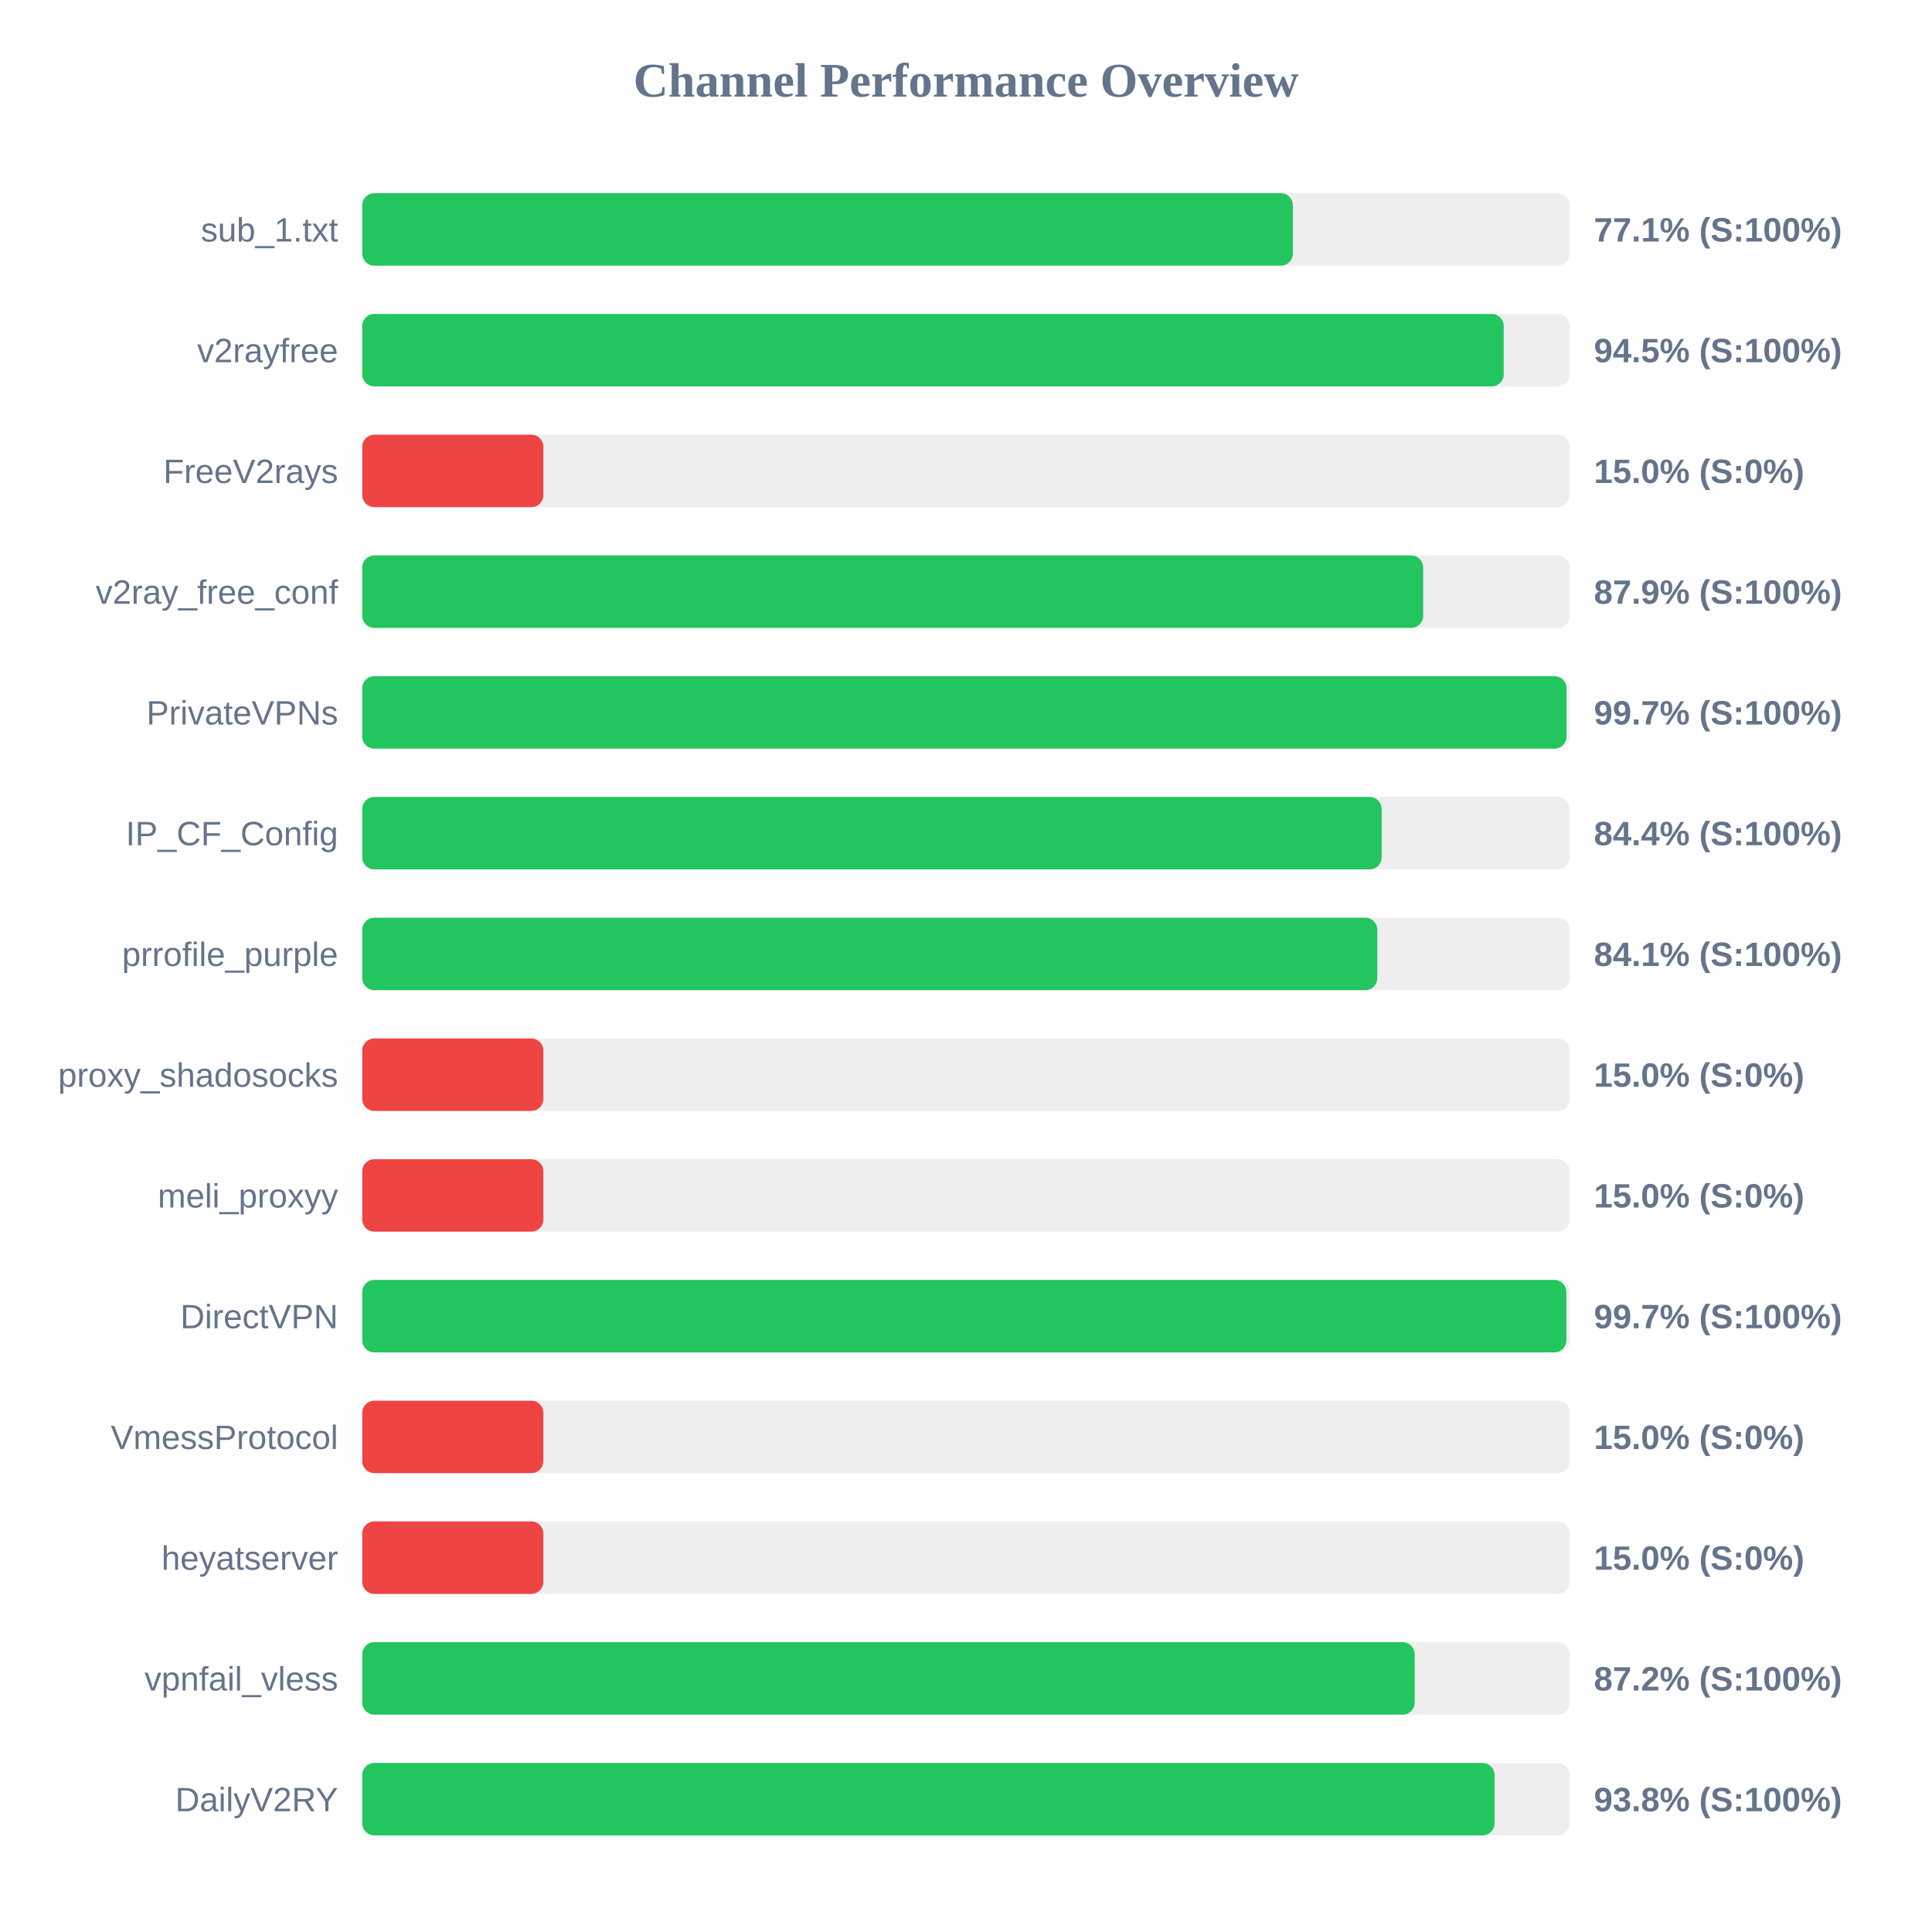
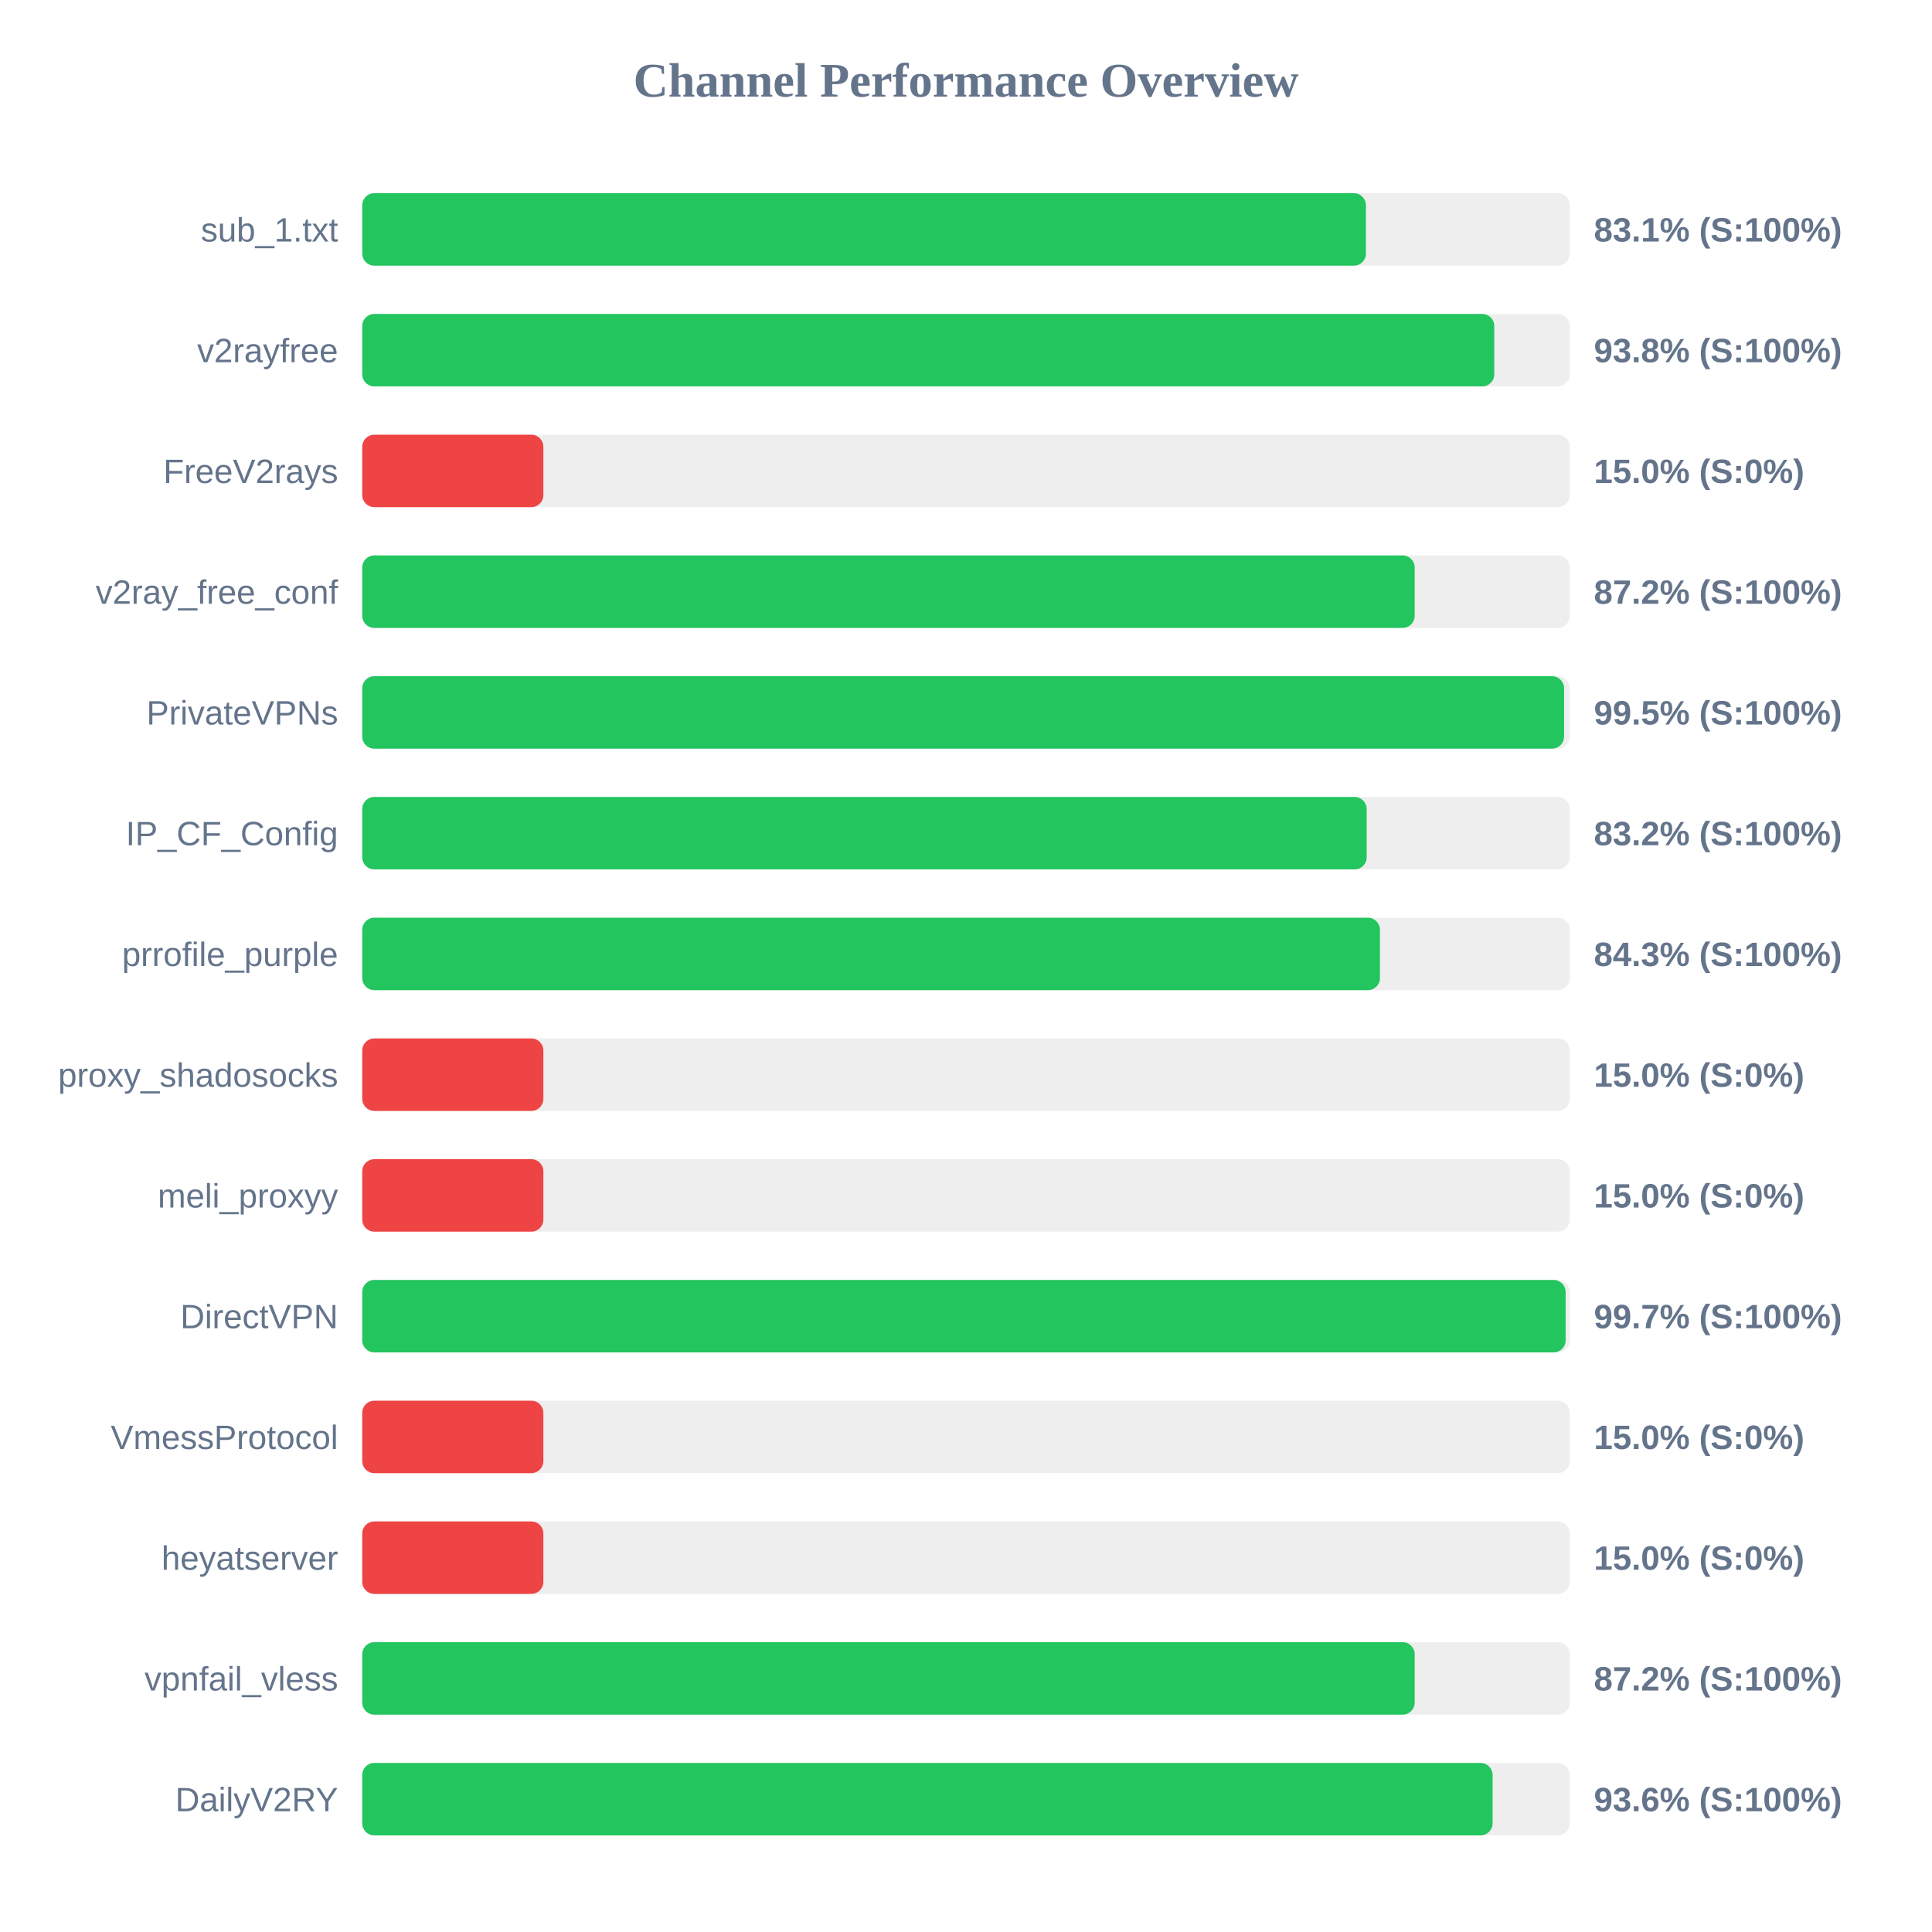
<svg xmlns="http://www.w3.org/2000/svg" width="800" height="800" version="1.1">
  <style>
        .row { font: 14px Arial; fill: #64748b; }
        .score { font: bold 14px Arial; fill: #64748b; }
    </style>
  <text x="400" y="40" text-anchor="middle" font-size="20px" font-weight="bold" fill="#64748b">Channel Performance Overview</text>
  <rect x="150" y="80" width="500" height="30" fill="#eee" rx="5" />
-   <rect x="150" y="80" width="385.35" height="30" fill="#22c55e" rx="5" />
+   <rect x="150" y="80" width="415.6" height="30" fill="#22c55e" rx="5" />
  <text x="140" y="100" text-anchor="end" class="row">sub_1.txt</text>
-   <text x="660" y="100" text-anchor="start" class="score">77.1% (S:100%)</text>
+   <text x="660" y="100" text-anchor="start" class="score">83.1% (S:100%)</text>
  <rect x="150" y="130" width="500" height="30" fill="#eee" rx="5" />
-   <rect x="150" y="130" width="472.65" height="30" fill="#22c55e" rx="5" />
+   <rect x="150" y="130" width="468.75" height="30" fill="#22c55e" rx="5" />
  <text x="140" y="150" text-anchor="end" class="row">v2rayfree</text>
-   <text x="660" y="150" text-anchor="start" class="score">94.5% (S:100%)</text>
+   <text x="660" y="150" text-anchor="start" class="score">93.8% (S:100%)</text>
  <rect x="150" y="180" width="500" height="30" fill="#eee" rx="5" />
  <rect x="150" y="180" width="75.0" height="30" fill="#ef4444" rx="5" />
  <text x="140" y="200" text-anchor="end" class="row">FreeV2rays</text>
  <text x="660" y="200" text-anchor="start" class="score">15.0% (S:0%)</text>
  <rect x="150" y="230" width="500" height="30" fill="#eee" rx="5" />
-   <rect x="150" y="230" width="439.3" height="30" fill="#22c55e" rx="5" />
+   <rect x="150" y="230" width="435.8" height="30" fill="#22c55e" rx="5" />
  <text x="140" y="250" text-anchor="end" class="row">v2ray_free_conf</text>
-   <text x="660" y="250" text-anchor="start" class="score">87.9% (S:100%)</text>
+   <text x="660" y="250" text-anchor="start" class="score">87.2% (S:100%)</text>
  <rect x="150" y="280" width="500" height="30" fill="#eee" rx="5" />
-   <rect x="150" y="280" width="498.65" height="30" fill="#22c55e" rx="5" />
+   <rect x="150" y="280" width="497.65" height="30" fill="#22c55e" rx="5" />
  <text x="140" y="300" text-anchor="end" class="row">PrivateVPNs</text>
-   <text x="660" y="300" text-anchor="start" class="score">99.7% (S:100%)</text>
+   <text x="660" y="300" text-anchor="start" class="score">99.5% (S:100%)</text>
  <rect x="150" y="330" width="500" height="30" fill="#eee" rx="5" />
-   <rect x="150" y="330" width="422.1" height="30" fill="#22c55e" rx="5" />
+   <rect x="150" y="330" width="415.9" height="30" fill="#22c55e" rx="5" />
  <text x="140" y="350" text-anchor="end" class="row">IP_CF_Config</text>
-   <text x="660" y="350" text-anchor="start" class="score">84.4% (S:100%)</text>
+   <text x="660" y="350" text-anchor="start" class="score">83.2% (S:100%)</text>
  <rect x="150" y="380" width="500" height="30" fill="#eee" rx="5" />
-   <rect x="150" y="380" width="420.3" height="30" fill="#22c55e" rx="5" />
+   <rect x="150" y="380" width="421.4" height="30" fill="#22c55e" rx="5" />
  <text x="140" y="400" text-anchor="end" class="row">prrofile_purple</text>
-   <text x="660" y="400" text-anchor="start" class="score">84.1% (S:100%)</text>
+   <text x="660" y="400" text-anchor="start" class="score">84.3% (S:100%)</text>
  <rect x="150" y="430" width="500" height="30" fill="#eee" rx="5" />
  <rect x="150" y="430" width="75.0" height="30" fill="#ef4444" rx="5" />
  <text x="140" y="450" text-anchor="end" class="row">proxy_shadosocks</text>
  <text x="660" y="450" text-anchor="start" class="score">15.0% (S:0%)</text>
  <rect x="150" y="480" width="500" height="30" fill="#eee" rx="5" />
  <rect x="150" y="480" width="75.0" height="30" fill="#ef4444" rx="5" />
  <text x="140" y="500" text-anchor="end" class="row">meli_proxyy</text>
  <text x="660" y="500" text-anchor="start" class="score">15.0% (S:0%)</text>
  <rect x="150" y="530" width="500" height="30" fill="#eee" rx="5" />
-   <rect x="150" y="530" width="498.6" height="30" fill="#22c55e" rx="5" />
+   <rect x="150" y="530" width="498.3" height="30" fill="#22c55e" rx="5" />
  <text x="140" y="550" text-anchor="end" class="row">DirectVPN</text>
  <text x="660" y="550" text-anchor="start" class="score">99.7% (S:100%)</text>
  <rect x="150" y="580" width="500" height="30" fill="#eee" rx="5" />
  <rect x="150" y="580" width="75.0" height="30" fill="#ef4444" rx="5" />
  <text x="140" y="600" text-anchor="end" class="row">VmessProtocol</text>
  <text x="660" y="600" text-anchor="start" class="score">15.0% (S:0%)</text>
  <rect x="150" y="630" width="500" height="30" fill="#eee" rx="5" />
  <rect x="150" y="630" width="75.0" height="30" fill="#ef4444" rx="5" />
  <text x="140" y="650" text-anchor="end" class="row">heyatserver</text>
  <text x="660" y="650" text-anchor="start" class="score">15.0% (S:0%)</text>
  <rect x="150" y="680" width="500" height="30" fill="#eee" rx="5" />
  <rect x="150" y="680" width="435.8" height="30" fill="#22c55e" rx="5" />
  <text x="140" y="700" text-anchor="end" class="row">vpnfail_vless</text>
  <text x="660" y="700" text-anchor="start" class="score">87.2% (S:100%)</text>
  <rect x="150" y="730" width="500" height="30" fill="#eee" rx="5" />
-   <rect x="150" y="730" width="468.85" height="30" fill="#22c55e" rx="5" />
+   <rect x="150" y="730" width="468.05" height="30" fill="#22c55e" rx="5" />
  <text x="140" y="750" text-anchor="end" class="row">DailyV2RY</text>
-   <text x="660" y="750" text-anchor="start" class="score">93.8% (S:100%)</text>
+   <text x="660" y="750" text-anchor="start" class="score">93.6% (S:100%)</text>
</svg>
